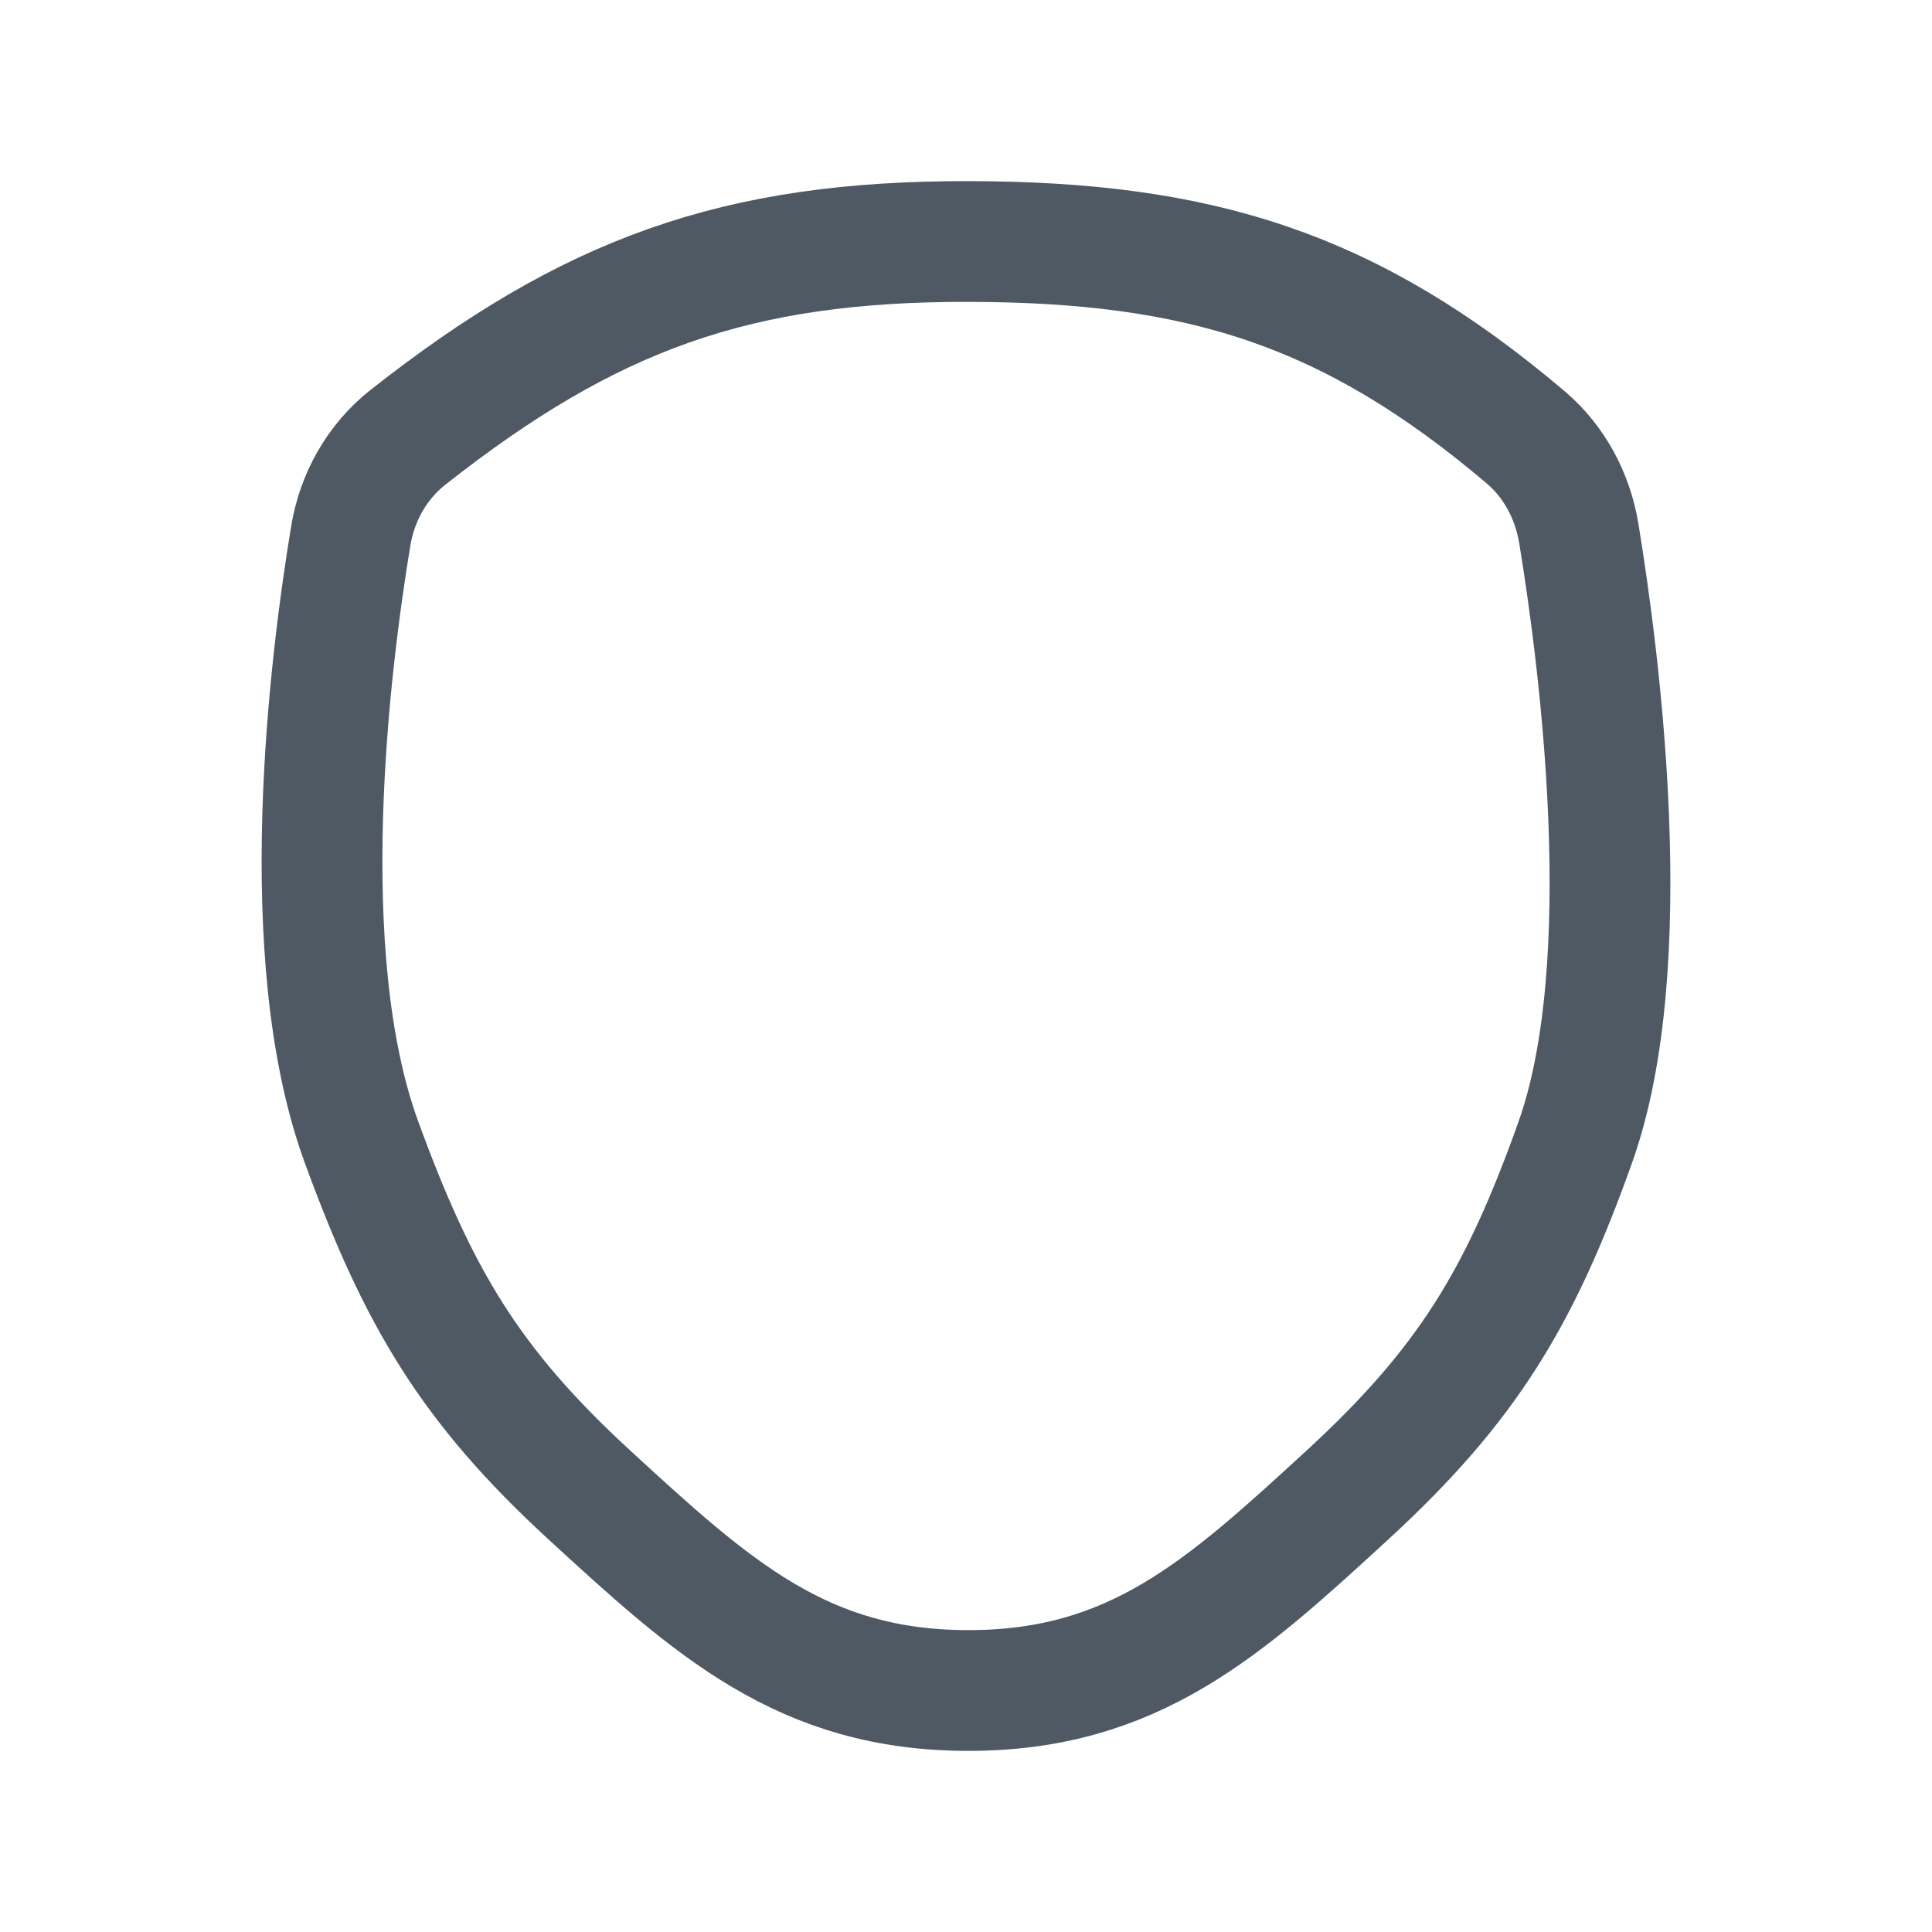
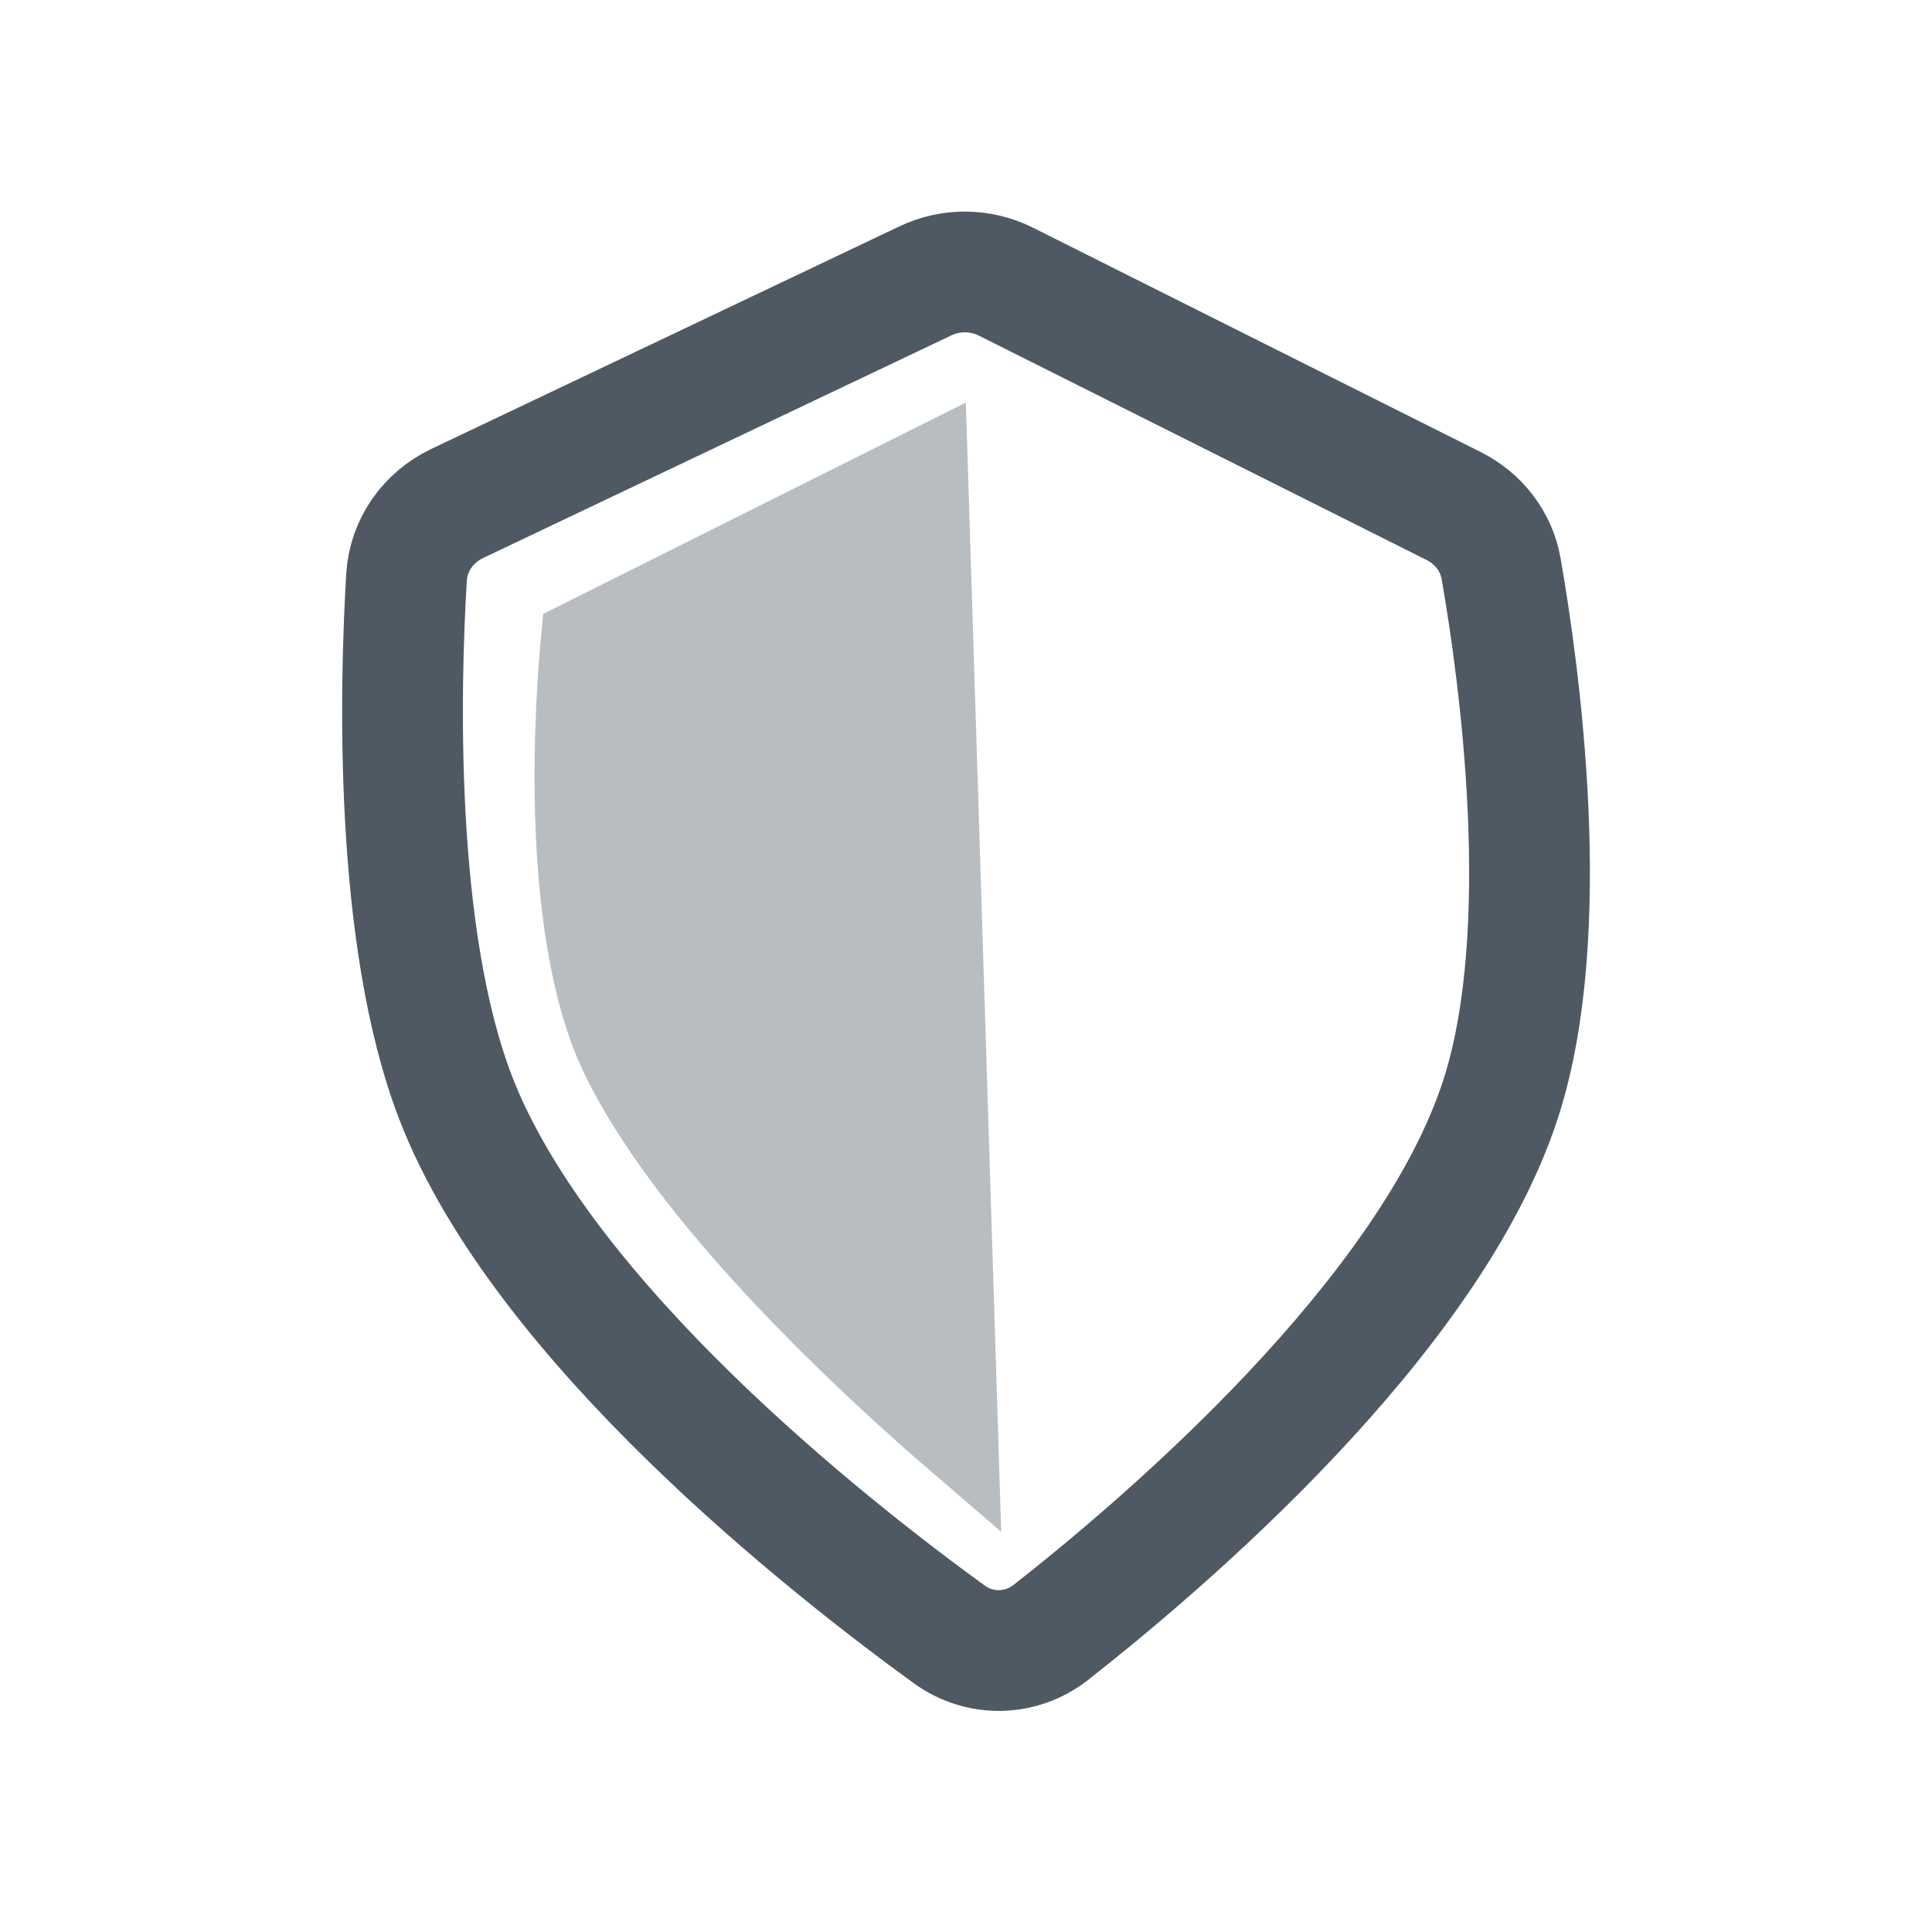
<svg xmlns="http://www.w3.org/2000/svg" width="24" height="24" viewBox="0 0 24 24" fill="none">
-   <path d="M19.569 14.189C20.36 11.968 19.869 8.193 19.613 6.629C19.537 6.165 19.311 5.737 18.952 5.432C16.767 3.579 14.895 3.005 12.03 3C9.15 2.995 7.33 3.65 5.068 5.432C4.683 5.736 4.436 6.176 4.357 6.659C4.1 8.212 3.64 11.862 4.491 14.189C5.195 16.112 5.832 17.201 7.318 18.568C8.855 19.98 9.973 21 12.03 21C14.087 21 15.205 19.98 16.742 18.568C18.228 17.201 18.882 16.118 19.569 14.189Z" stroke="#4E5964" stroke-width="1.5" />
+   <path d="M18.645 13.641C17.769 16.363 14.447 19.186 13.053 20.279C12.682 20.569 12.173 20.579 11.792 20.303C10.322 19.237 6.74 16.428 5.662 13.641C4.886 11.634 4.97 8.506 5.05 7.17C5.074 6.772 5.318 6.427 5.678 6.255L11.498 3.488C11.815 3.338 12.183 3.342 12.496 3.499L18.058 6.286C18.367 6.441 18.589 6.726 18.648 7.067C18.868 8.331 19.318 11.549 18.645 13.641Z" stroke="#4E5964" stroke-width="1.5" />
+   <path opacity="0.4" d="M11.523 5.798L7.219 7.95C7.181 8.358 7.12 9.187 7.147 10.117C7.179 11.183 7.324 12.311 7.699 13.098C8.162 14.068 9.041 15.136 9.964 16.089C10.667 16.815 11.375 17.456 11.902 17.909L11.523 5.798Z" fill="#4E5964" stroke="#4E5964" />
</svg>
